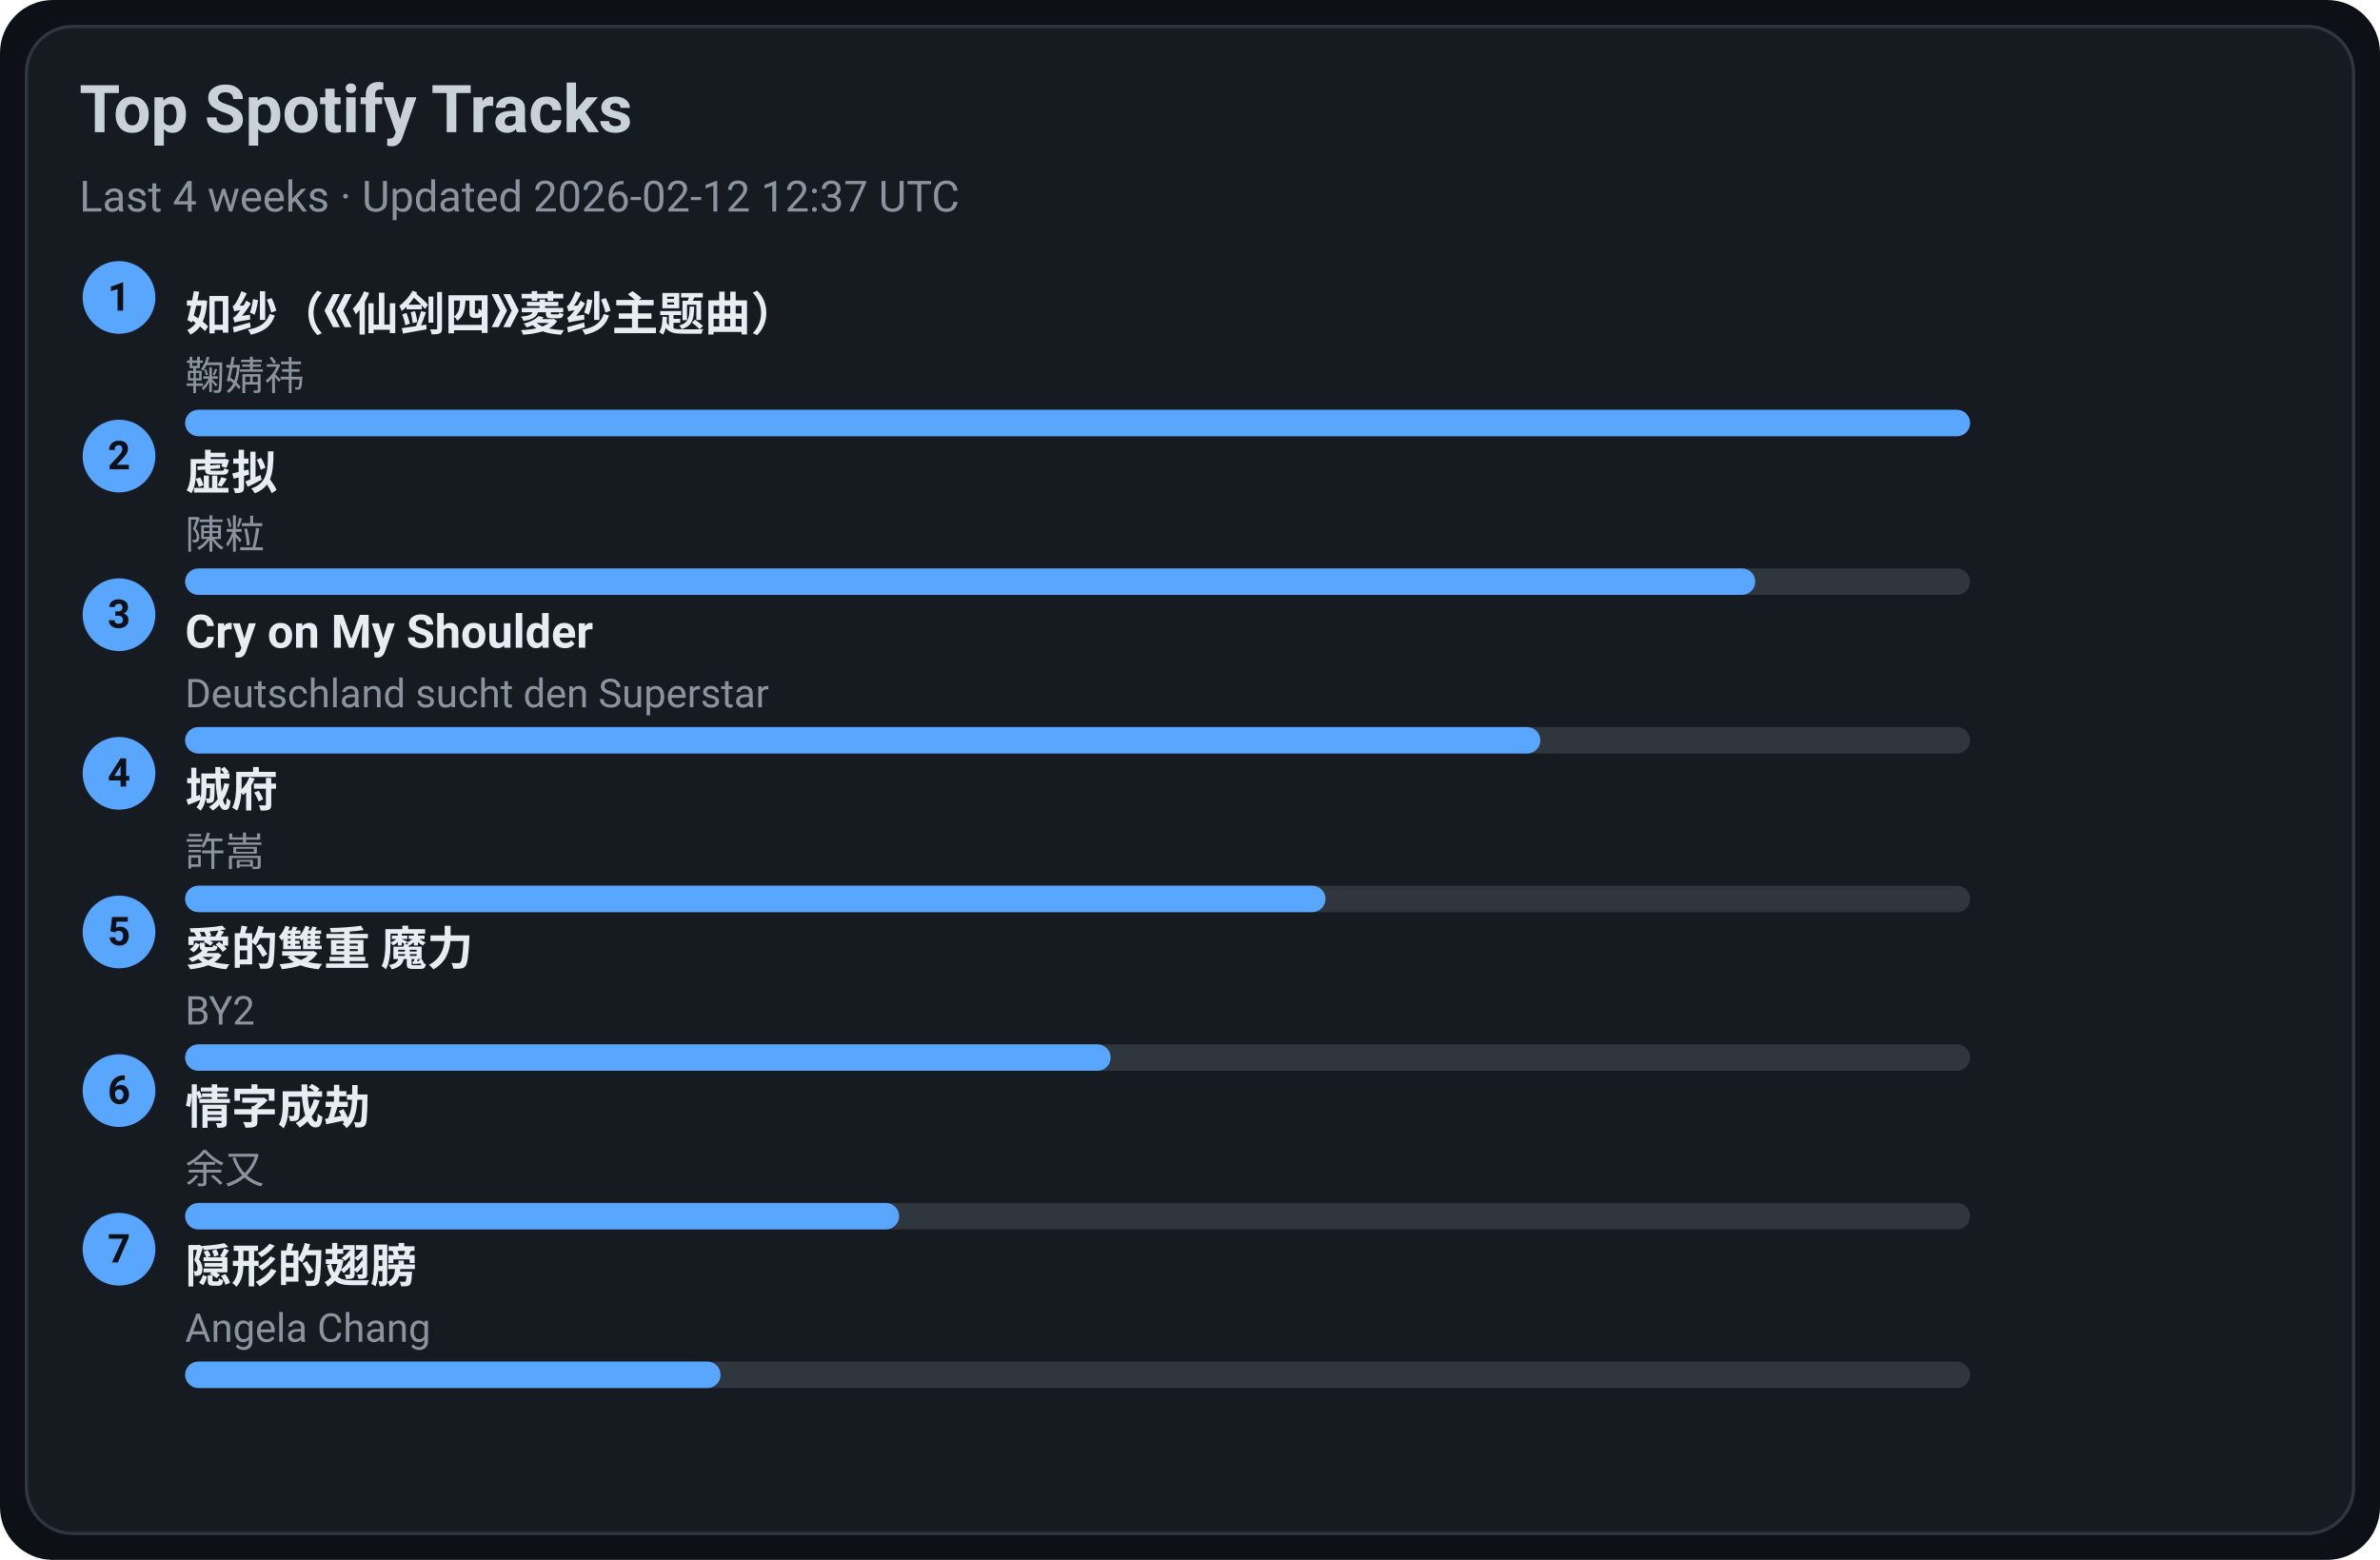
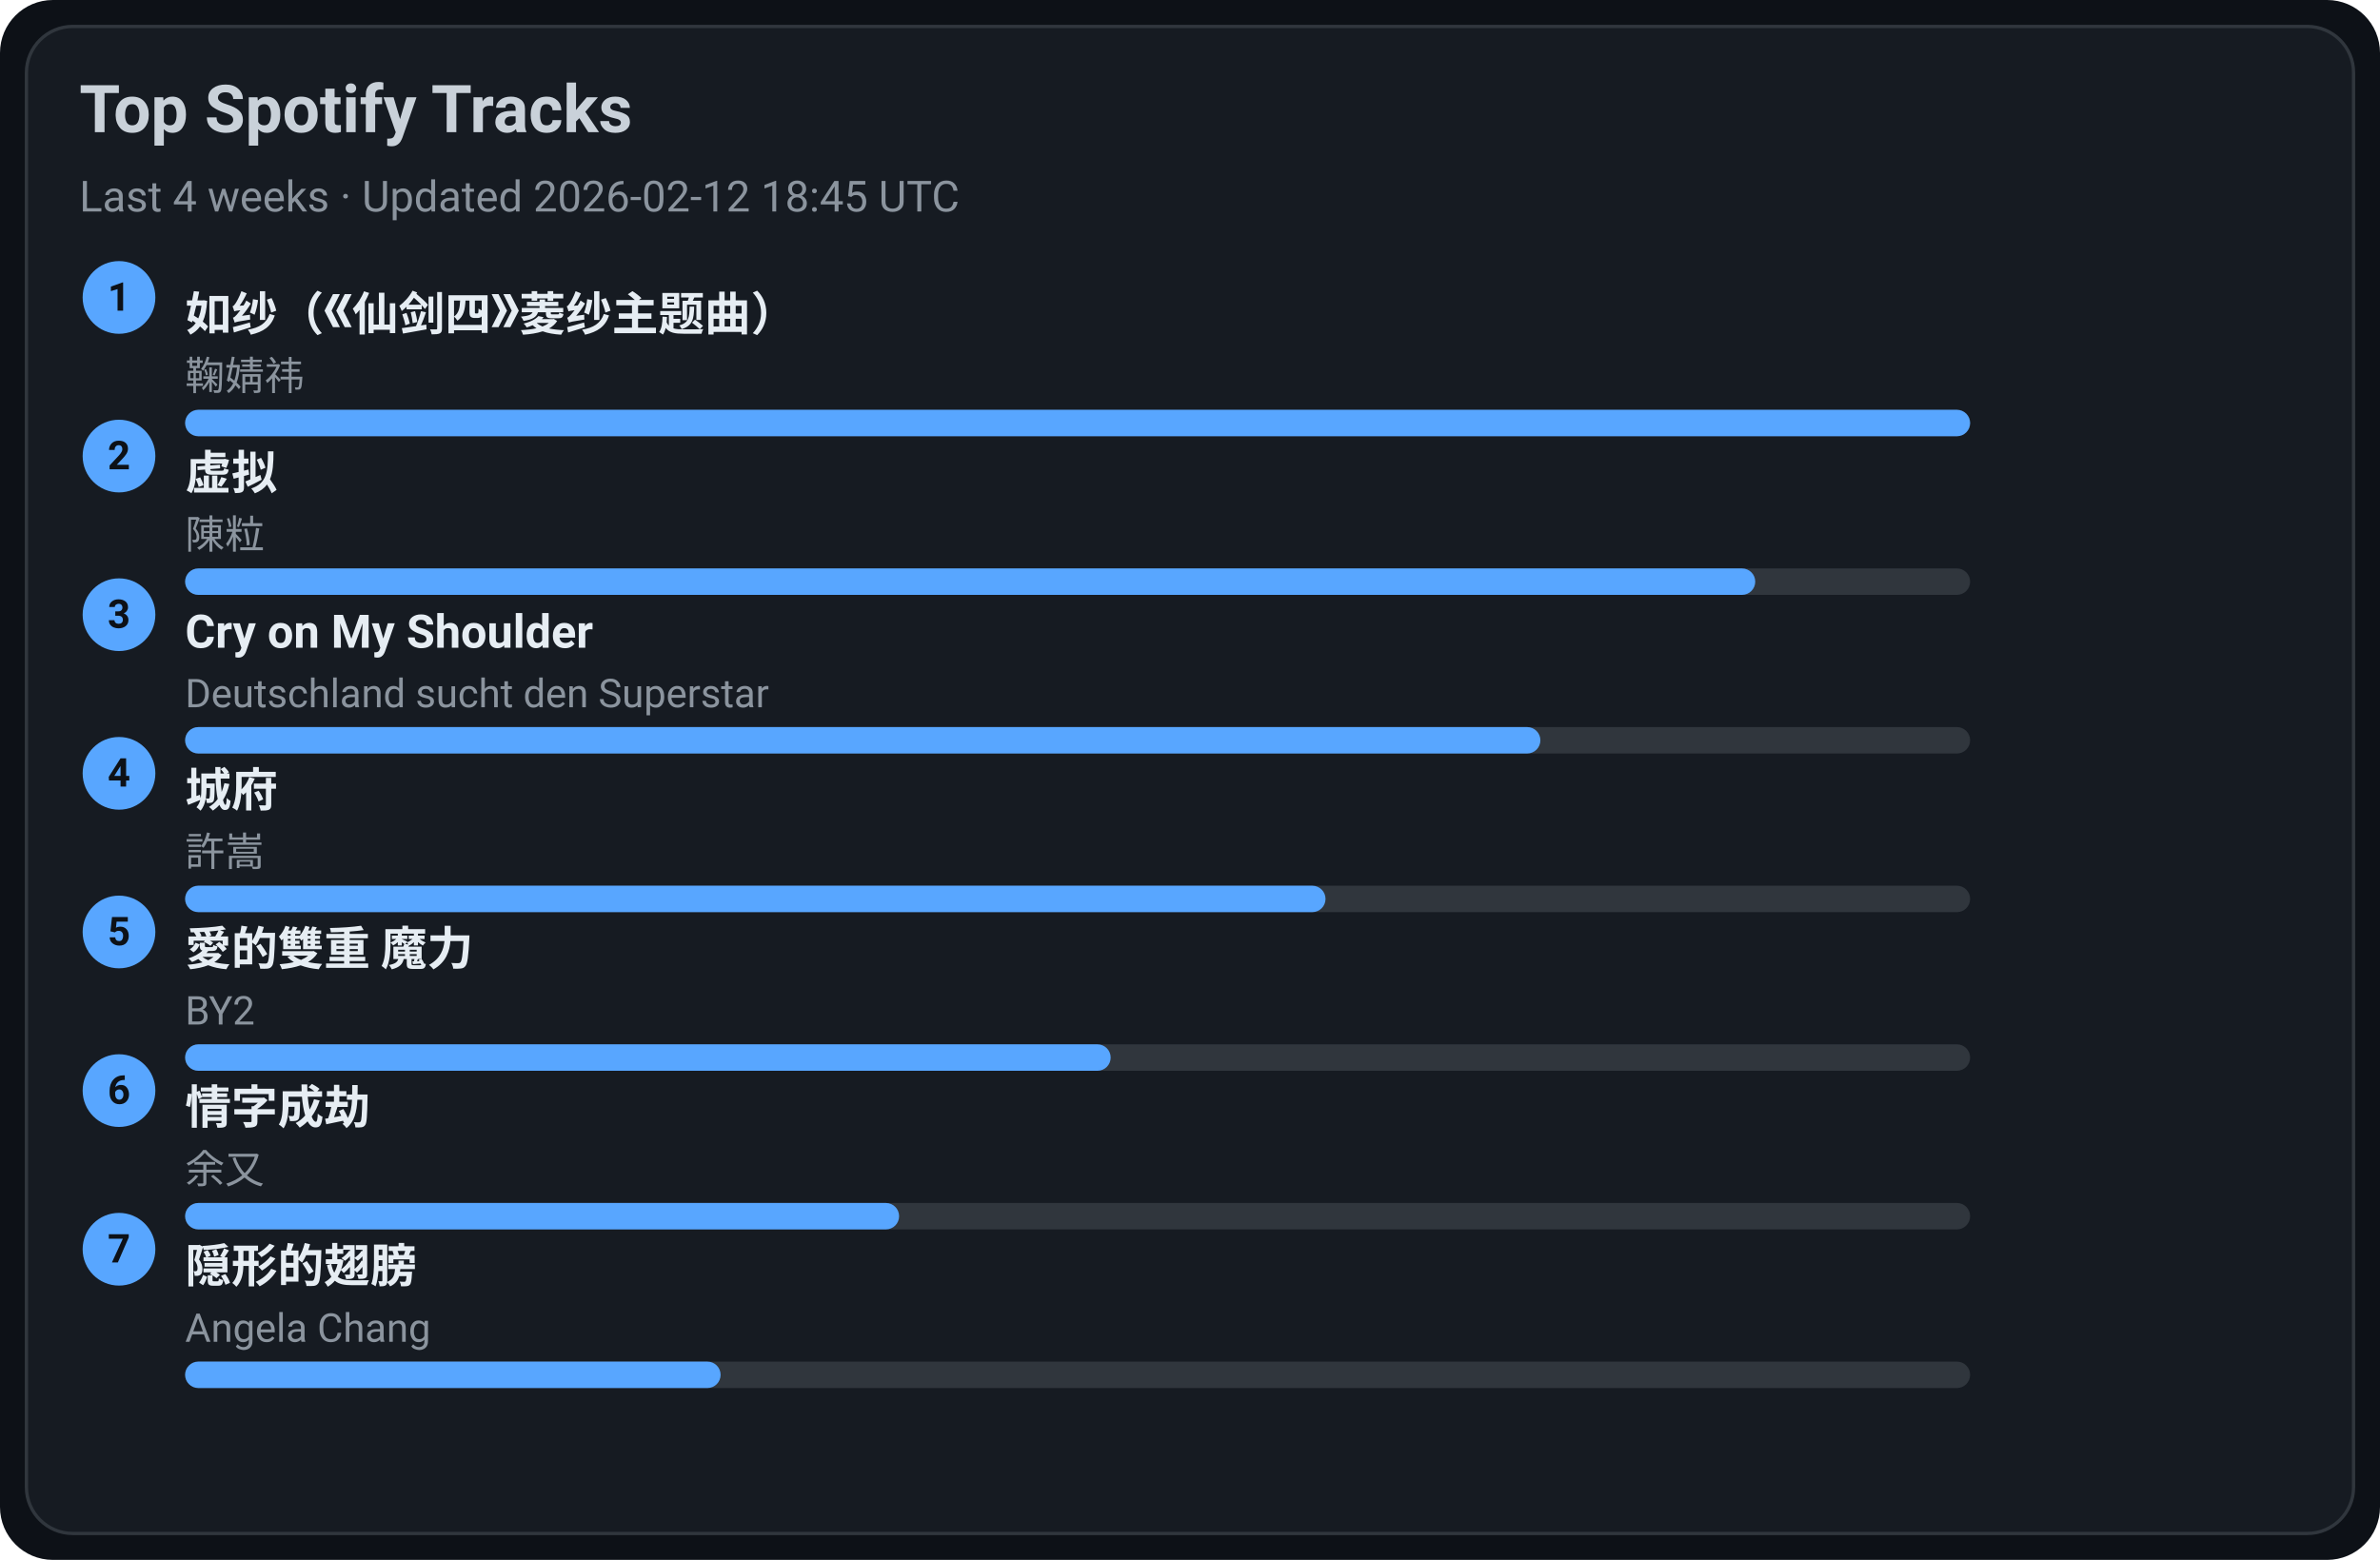
<svg xmlns="http://www.w3.org/2000/svg" width="720" height="472" viewBox="0 0 720 472">
  <style>text{font-family:-apple-system,BlinkMacSystemFont,Segoe UI,Roboto,Ubuntu,Helvetica Neue,Arial,Noto Sans,sans-serif}</style>
  <rect width="720" height="472" rx="16" fill="#0d1117" />
  <rect x="8" y="8" width="704" height="456" rx="14" fill="#161b22" stroke="#30363d" />
  <text x="24" y="40" font-size="20" fill="#c9d1d9" font-weight="600">Top Spotify Tracks</text>
-   <text x="24" y="64" font-size="13" fill="#8b949e">Last 4 weeks · Updated 2026-02-12 12:37 UTC</text>
+   <text x="24" y="64" font-size="13" fill="#8b949e">Last 4 weeks · Updated 2026-02-12 18:45 UTC</text>
  <circle cx="36" cy="90" r="11" fill="#58a6ff" />
  <text x="36" y="94" text-anchor="middle" font-size="12" fill="#0d1117" font-weight="700">1</text>
  <a href="https://open.spotify.com/track/69FUNgvEVkNbHq43lgvdme" target="_blank" rel="noopener noreferrer">
    <text x="56" y="100" font-size="14" fill="#e6edf3" font-weight="600">如纱（《仙剑四》菱纱主题曲）</text>
  </a>
  <text x="56" y="118" font-size="12" fill="#8b949e">鞠婧祎</text>
  <rect x="56" y="124" width="540" height="8" rx="4" fill="#30363d" />
  <rect x="56" y="124" width="540" height="8" rx="4" fill="#58a6ff" />
  <circle cx="36" cy="138" r="11" fill="#58a6ff" />
  <text x="36" y="142" text-anchor="middle" font-size="12" fill="#0d1117" font-weight="700">2</text>
  <a href="https://open.spotify.com/track/5l9sg05BhpfsdLfRvjGsAf" target="_blank" rel="noopener noreferrer">
    <text x="56" y="148" font-size="14" fill="#e6edf3" font-weight="600">虚拟</text>
  </a>
  <text x="56" y="166" font-size="12" fill="#8b949e">陳粒</text>
  <rect x="56" y="172" width="540" height="8" rx="4" fill="#30363d" />
  <rect x="56" y="172" width="475" height="8" rx="4" fill="#58a6ff" />
  <circle cx="36" cy="186" r="11" fill="#58a6ff" />
  <text x="36" y="190" text-anchor="middle" font-size="12" fill="#0d1117" font-weight="700">3</text>
  <a href="https://open.spotify.com/track/6usmG2MoD0C0Lc2pNgCVWV" target="_blank" rel="noopener noreferrer">
    <text x="56" y="196" font-size="14" fill="#e6edf3" font-weight="600">Cry on My Shoulder</text>
  </a>
  <text x="56" y="214" font-size="12" fill="#8b949e">Deutschland sucht den Superstar</text>
  <rect x="56" y="220" width="540" height="8" rx="4" fill="#30363d" />
  <rect x="56" y="220" width="410" height="8" rx="4" fill="#58a6ff" />
  <circle cx="36" cy="234" r="11" fill="#58a6ff" />
  <text x="36" y="238" text-anchor="middle" font-size="12" fill="#0d1117" font-weight="700">4</text>
  <a href="https://open.spotify.com/track/4AmlSf7hye0QVpnHCcEoEw" target="_blank" rel="noopener noreferrer">
    <text x="56" y="244" font-size="14" fill="#e6edf3" font-weight="600">城府</text>
  </a>
  <text x="56" y="262" font-size="12" fill="#8b949e">許嵩</text>
  <rect x="56" y="268" width="540" height="8" rx="4" fill="#30363d" />
  <rect x="56" y="268" width="345" height="8" rx="4" fill="#58a6ff" />
  <circle cx="36" cy="282" r="11" fill="#58a6ff" />
  <text x="36" y="286" text-anchor="middle" font-size="12" fill="#0d1117" font-weight="700">5</text>
  <a href="https://open.spotify.com/track/0yYmS4k3R0TTdDhvOBxRVp" target="_blank" rel="noopener noreferrer">
    <text x="56" y="292" font-size="14" fill="#e6edf3" font-weight="600">愛的雙重 魔力</text>
  </a>
  <text x="56" y="310" font-size="12" fill="#8b949e">BY2</text>
  <rect x="56" y="316" width="540" height="8" rx="4" fill="#30363d" />
  <rect x="56" y="316" width="280" height="8" rx="4" fill="#58a6ff" />
  <circle cx="36" cy="330" r="11" fill="#58a6ff" />
  <text x="36" y="334" text-anchor="middle" font-size="12" fill="#0d1117" font-weight="700">6</text>
  <a href="https://open.spotify.com/track/6PLof7Z5mvbp9im83J4m3m" target="_blank" rel="noopener noreferrer">
    <text x="56" y="340" font-size="14" fill="#e6edf3" font-weight="600">情字成劫</text>
  </a>
  <text x="56" y="358" font-size="12" fill="#8b949e">余又</text>
  <rect x="56" y="364" width="540" height="8" rx="4" fill="#30363d" />
  <rect x="56" y="364" width="216" height="8" rx="4" fill="#58a6ff" />
  <circle cx="36" cy="378" r="11" fill="#58a6ff" />
  <text x="36" y="382" text-anchor="middle" font-size="12" fill="#0d1117" font-weight="700">7</text>
  <a href="https://open.spotify.com/track/6Tv5ukQ3xK8WHxJgWMM6vM" target="_blank" rel="noopener noreferrer">
    <text x="56" y="388" font-size="14" fill="#e6edf3" font-weight="600">隠形的翅膀</text>
  </a>
  <text x="56" y="406" font-size="12" fill="#8b949e">Angela Chang</text>
  <rect x="56" y="412" width="540" height="8" rx="4" fill="#30363d" />
  <rect x="56" y="412" width="162" height="8" rx="4" fill="#58a6ff" />
</svg>
